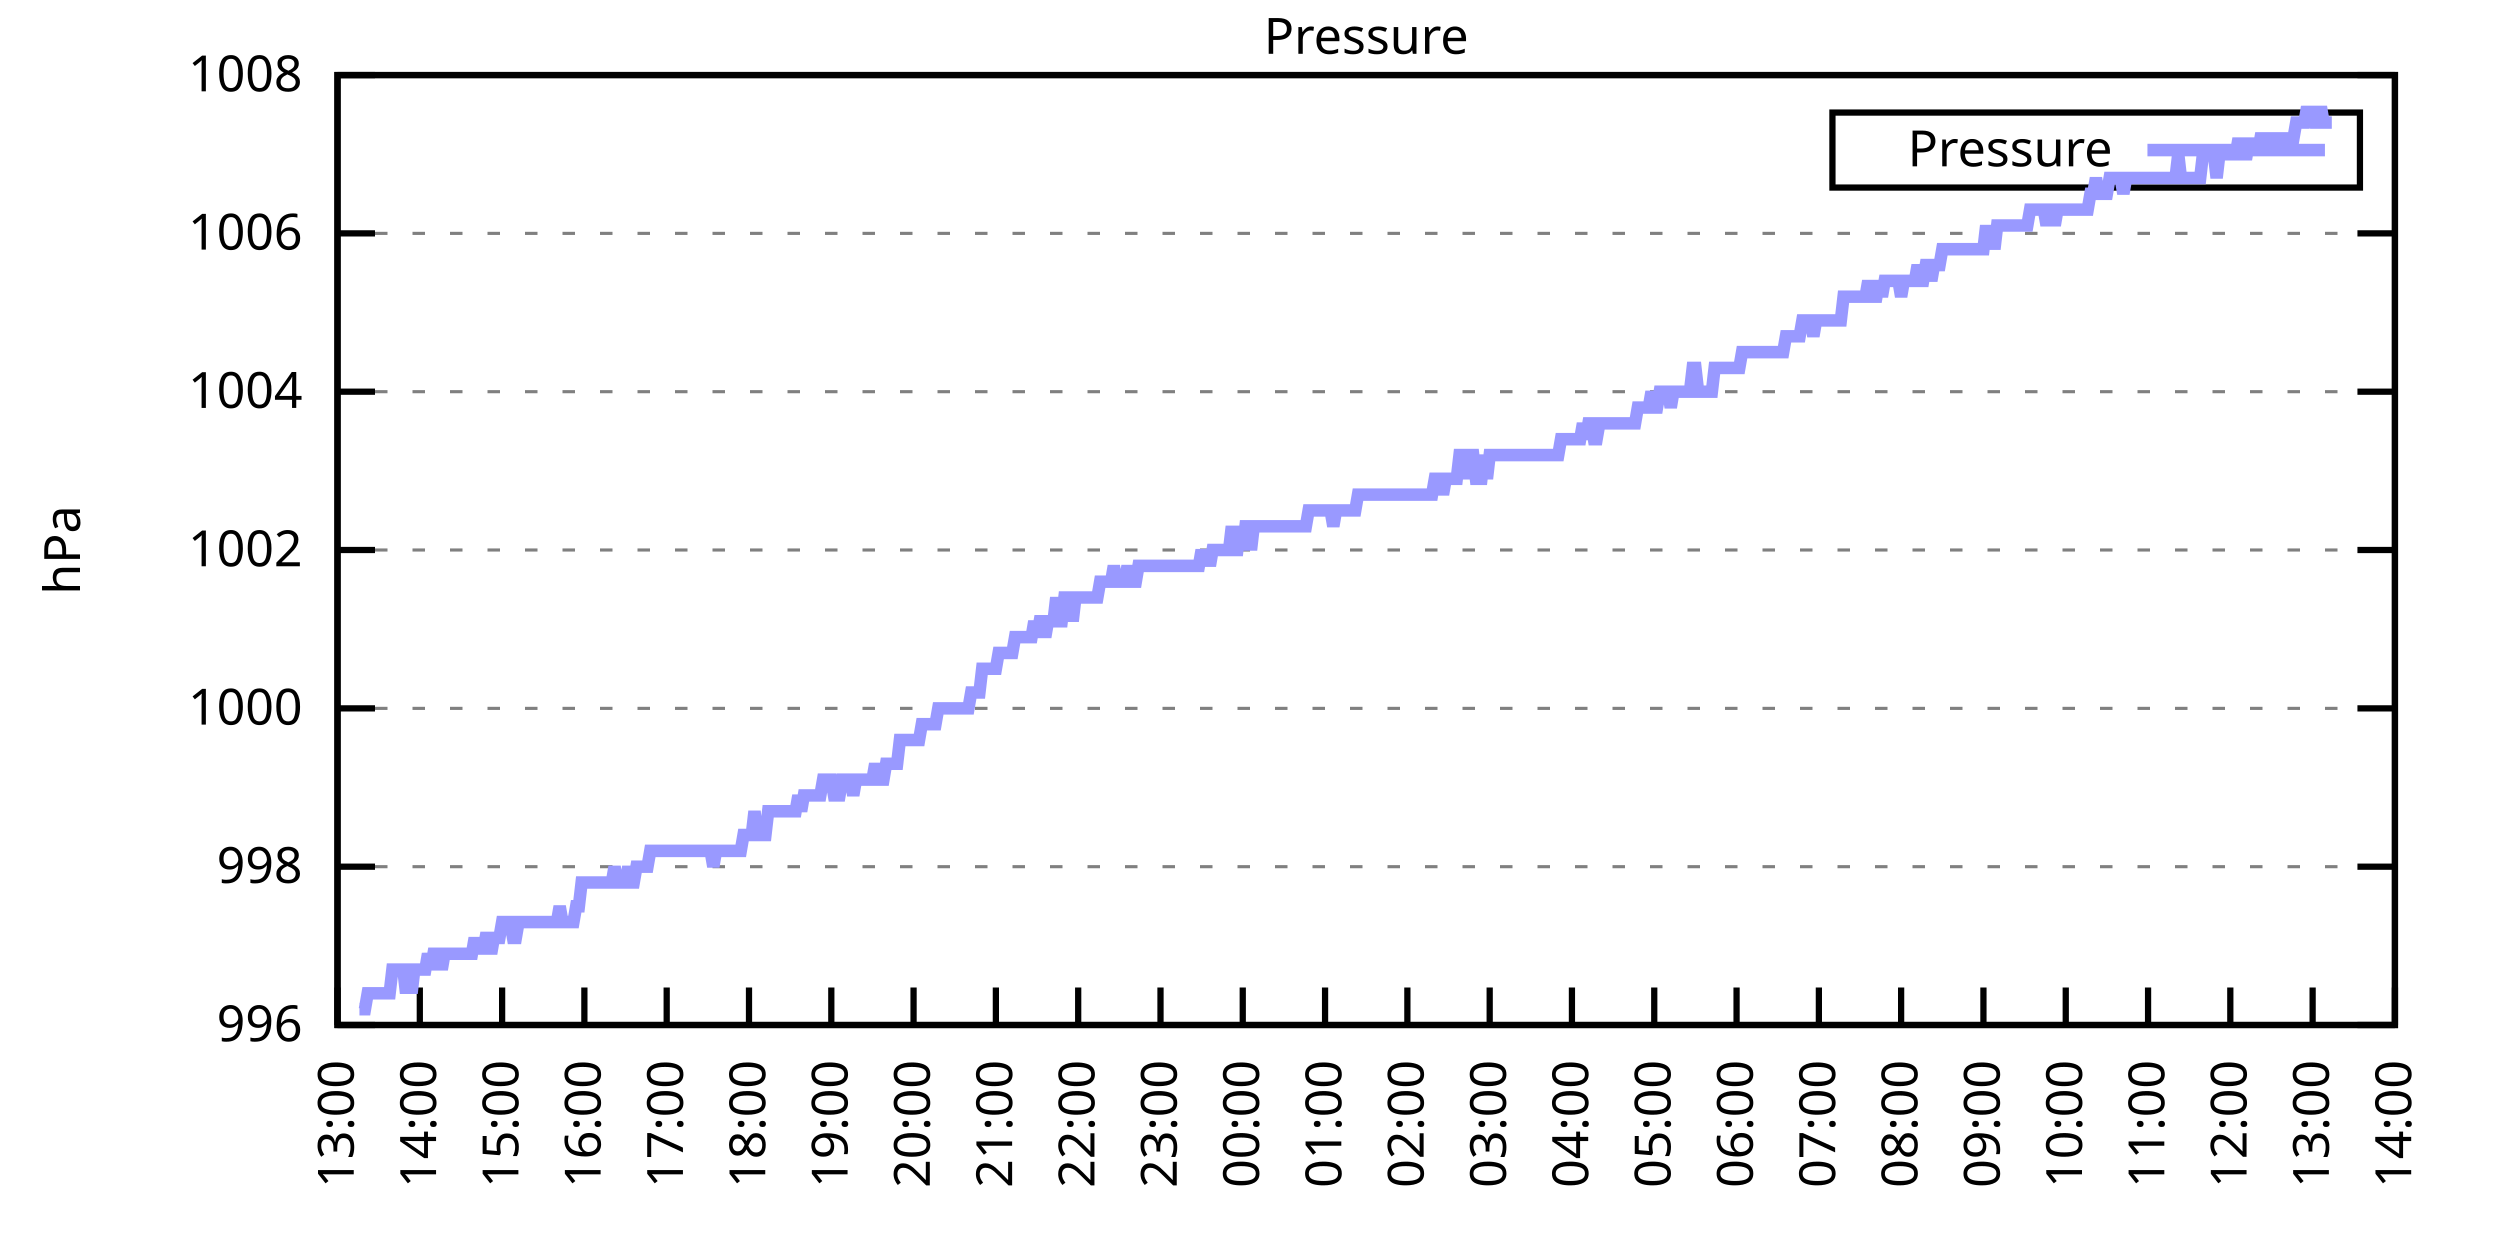
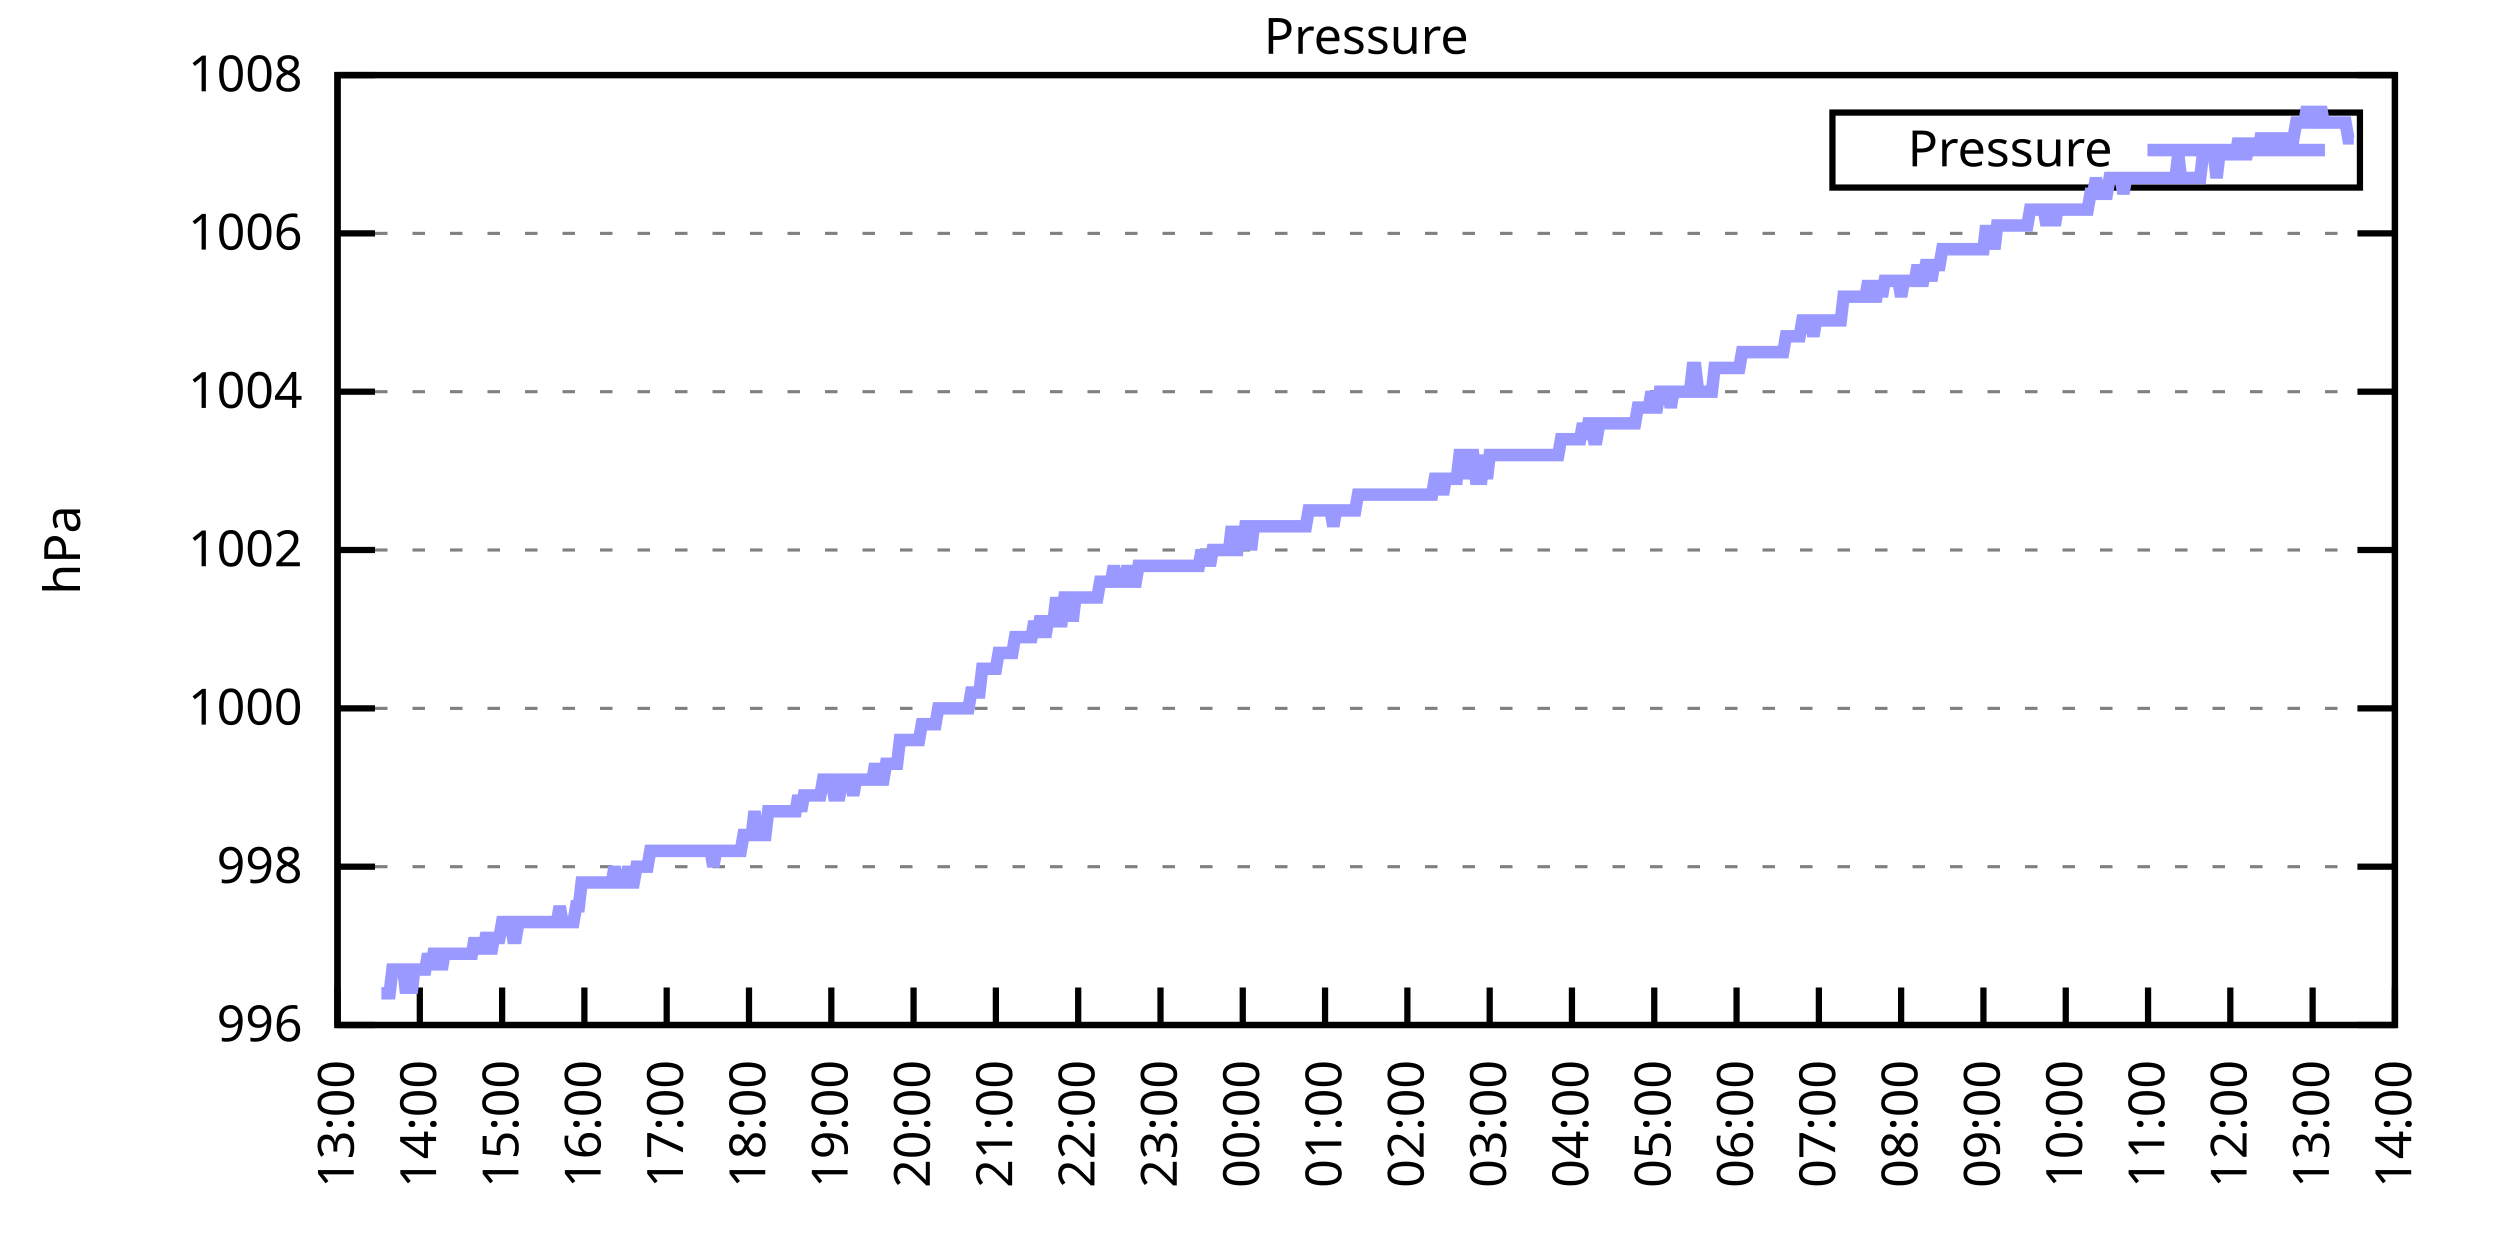
<svg xmlns="http://www.w3.org/2000/svg" xmlns:xlink="http://www.w3.org/1999/xlink" width="400" height="200" viewBox="0 0 400 200">
  <g id="gnuplot_canvas">
    <rect x="0" y="0" width="400" height="200" fill="none" />
    <defs>
      <circle id="gpDot" r="0.5" stroke-width="0.5" stroke="currentColor" />
      <path id="gpPt0" stroke-width="0.333" stroke="currentColor" d="M-1,0 h2 M0,-1 v2" />
      <path id="gpPt1" stroke-width="0.333" stroke="currentColor" d="M-1,-1 L1,1 M1,-1 L-1,1" />
      <path id="gpPt2" stroke-width="0.333" stroke="currentColor" d="M-1,0 L1,0 M0,-1 L0,1 M-1,-1 L1,1 M-1,1 L1,-1" />
      <rect id="gpPt3" stroke-width="0.333" stroke="currentColor" x="-1" y="-1" width="2" height="2" />
      <rect id="gpPt4" stroke-width="0.333" stroke="currentColor" fill="currentColor" x="-1" y="-1" width="2" height="2" />
      <circle id="gpPt5" stroke-width="0.333" stroke="currentColor" cx="0" cy="0" r="1" />
      <use xlink:href="#gpPt5" id="gpPt6" fill="currentColor" stroke="none" />
      <path id="gpPt7" stroke-width="0.333" stroke="currentColor" d="M0,-1.33 L-1.33,0.67 L1.33,0.67 z" />
      <use xlink:href="#gpPt7" id="gpPt8" fill="currentColor" stroke="none" />
      <use xlink:href="#gpPt7" id="gpPt9" stroke="currentColor" transform="rotate(180)" />
      <use xlink:href="#gpPt9" id="gpPt10" fill="currentColor" stroke="none" />
      <use xlink:href="#gpPt3" id="gpPt11" stroke="currentColor" transform="rotate(45)" />
      <use xlink:href="#gpPt11" id="gpPt12" fill="currentColor" stroke="none" />
      <path id="gpPt13" stroke-width="0.333" stroke="currentColor" d="M0,1.330 L1.265,0.411 L0.782,-1.067 L-0.782,-1.076 L-1.265,0.411 z" />
      <use xlink:href="#gpPt13" id="gpPt14" fill="currentColor" stroke="none" />
      <filter id="textbox" filterUnits="objectBoundingBox" x="0" y="0" height="1" width="1">
        <feFlood flood-color="white" flood-opacity="1" result="bgnd" />
        <feComposite in="SourceGraphic" in2="bgnd" operator="atop" />
      </filter>
      <filter id="greybox" filterUnits="objectBoundingBox" x="0" y="0" height="1" width="1">
        <feFlood flood-color="lightgrey" flood-opacity="1" result="grey" />
        <feComposite in="SourceGraphic" in2="grey" operator="atop" />
      </filter>
    </defs>
    <g fill="none" color="white" stroke="currentColor" stroke-width="1.00" stroke-linecap="butt" stroke-linejoin="miter">
</g>
    <g fill="none" color="black" stroke="currentColor" stroke-width="1.00" stroke-linecap="butt" stroke-linejoin="miter">
      <g stroke="none" shape-rendering="crispEdges">
        <polygon fill="rgb(255, 255, 255)" points="54.00,164.00 383.18,164.00 383.18,12.02 54.00,12.02 " />
      </g>
    </g>
    <g fill="none" color="black" stroke="currentColor" stroke-width="1.00" stroke-linecap="butt" stroke-linejoin="miter">
</g>
    <g fill="none" color="black" stroke="black" stroke-width="0.50" stroke-linecap="butt" stroke-linejoin="miter">
</g>
    <g fill="none" color="gray" stroke="currentColor" stroke-width="0.50" stroke-linecap="butt" stroke-linejoin="miter">
      <path stroke="gray" stroke-dasharray="2,4" class="gridline" d="M54.00,164.00 L383.19,164.00  " />
    </g>
    <g fill="none" color="gray" stroke="gray" stroke-width="1.00" stroke-linecap="butt" stroke-linejoin="miter">
</g>
    <g fill="none" color="black" stroke="currentColor" stroke-width="1.00" stroke-linecap="butt" stroke-linejoin="miter">
      <path stroke="black" d="M54.00,164.00 L60.00,164.00 M383.19,164.00 L377.19,164.00  " />
      <g transform="translate(48.40,166.60)" stroke="none" fill="black" font-family="Sans" font-size="8.00" text-anchor="end">
        <text>
          <tspan font-family="Sans"> 996</tspan>
        </text>
      </g>
    </g>
    <g fill="none" color="black" stroke="currentColor" stroke-width="1.00" stroke-linecap="butt" stroke-linejoin="miter">
</g>
    <g fill="none" color="black" stroke="black" stroke-width="0.50" stroke-linecap="butt" stroke-linejoin="miter">
</g>
    <g fill="none" color="gray" stroke="currentColor" stroke-width="0.50" stroke-linecap="butt" stroke-linejoin="miter">
      <path stroke="gray" stroke-dasharray="2,4" class="gridline" d="M54.00,138.67 L383.19,138.67  " />
    </g>
    <g fill="none" color="gray" stroke="gray" stroke-width="1.00" stroke-linecap="butt" stroke-linejoin="miter">
</g>
    <g fill="none" color="black" stroke="currentColor" stroke-width="1.00" stroke-linecap="butt" stroke-linejoin="miter">
      <path stroke="black" d="M54.00,138.67 L60.00,138.67 M383.19,138.67 L377.19,138.67  " />
      <g transform="translate(48.40,141.27)" stroke="none" fill="black" font-family="Sans" font-size="8.00" text-anchor="end">
        <text>
          <tspan font-family="Sans"> 998</tspan>
        </text>
      </g>
    </g>
    <g fill="none" color="black" stroke="currentColor" stroke-width="1.00" stroke-linecap="butt" stroke-linejoin="miter">
</g>
    <g fill="none" color="black" stroke="black" stroke-width="0.50" stroke-linecap="butt" stroke-linejoin="miter">
</g>
    <g fill="none" color="gray" stroke="currentColor" stroke-width="0.50" stroke-linecap="butt" stroke-linejoin="miter">
      <path stroke="gray" stroke-dasharray="2,4" class="gridline" d="M54.00,113.34 L383.19,113.34  " />
    </g>
    <g fill="none" color="gray" stroke="gray" stroke-width="1.00" stroke-linecap="butt" stroke-linejoin="miter">
</g>
    <g fill="none" color="black" stroke="currentColor" stroke-width="1.00" stroke-linecap="butt" stroke-linejoin="miter">
      <path stroke="black" d="M54.00,113.34 L60.00,113.34 M383.19,113.34 L377.19,113.34  " />
      <g transform="translate(48.40,115.94)" stroke="none" fill="black" font-family="Sans" font-size="8.00" text-anchor="end">
        <text>
          <tspan font-family="Sans"> 1000</tspan>
        </text>
      </g>
    </g>
    <g fill="none" color="black" stroke="currentColor" stroke-width="1.00" stroke-linecap="butt" stroke-linejoin="miter">
</g>
    <g fill="none" color="black" stroke="black" stroke-width="0.50" stroke-linecap="butt" stroke-linejoin="miter">
</g>
    <g fill="none" color="gray" stroke="currentColor" stroke-width="0.50" stroke-linecap="butt" stroke-linejoin="miter">
      <path stroke="gray" stroke-dasharray="2,4" class="gridline" d="M54.00,88.00 L383.19,88.00  " />
    </g>
    <g fill="none" color="gray" stroke="gray" stroke-width="1.00" stroke-linecap="butt" stroke-linejoin="miter">
</g>
    <g fill="none" color="black" stroke="currentColor" stroke-width="1.00" stroke-linecap="butt" stroke-linejoin="miter">
      <path stroke="black" d="M54.00,88.00 L60.00,88.00 M383.19,88.00 L377.19,88.00  " />
      <g transform="translate(48.40,90.60)" stroke="none" fill="black" font-family="Sans" font-size="8.00" text-anchor="end">
        <text>
          <tspan font-family="Sans"> 1002</tspan>
        </text>
      </g>
    </g>
    <g fill="none" color="black" stroke="currentColor" stroke-width="1.00" stroke-linecap="butt" stroke-linejoin="miter">
</g>
    <g fill="none" color="black" stroke="black" stroke-width="0.50" stroke-linecap="butt" stroke-linejoin="miter">
</g>
    <g fill="none" color="gray" stroke="currentColor" stroke-width="0.50" stroke-linecap="butt" stroke-linejoin="miter">
      <path stroke="gray" stroke-dasharray="2,4" class="gridline" d="M54.00,62.67 L383.19,62.67  " />
    </g>
    <g fill="none" color="gray" stroke="gray" stroke-width="1.00" stroke-linecap="butt" stroke-linejoin="miter">
</g>
    <g fill="none" color="black" stroke="currentColor" stroke-width="1.00" stroke-linecap="butt" stroke-linejoin="miter">
      <path stroke="black" d="M54.00,62.67 L60.00,62.67 M383.19,62.67 L377.19,62.67  " />
      <g transform="translate(48.40,65.27)" stroke="none" fill="black" font-family="Sans" font-size="8.00" text-anchor="end">
        <text>
          <tspan font-family="Sans"> 1004</tspan>
        </text>
      </g>
    </g>
    <g fill="none" color="black" stroke="currentColor" stroke-width="1.00" stroke-linecap="butt" stroke-linejoin="miter">
</g>
    <g fill="none" color="black" stroke="black" stroke-width="0.50" stroke-linecap="butt" stroke-linejoin="miter">
</g>
    <g fill="none" color="gray" stroke="currentColor" stroke-width="0.50" stroke-linecap="butt" stroke-linejoin="miter">
      <path stroke="gray" stroke-dasharray="2,4" class="gridline" d="M54.00,37.34 L383.19,37.34  " />
    </g>
    <g fill="none" color="gray" stroke="gray" stroke-width="1.00" stroke-linecap="butt" stroke-linejoin="miter">
</g>
    <g fill="none" color="black" stroke="currentColor" stroke-width="1.00" stroke-linecap="butt" stroke-linejoin="miter">
      <path stroke="black" d="M54.00,37.34 L60.00,37.34 M383.19,37.34 L377.19,37.34  " />
      <g transform="translate(48.40,39.94)" stroke="none" fill="black" font-family="Sans" font-size="8.00" text-anchor="end">
        <text>
          <tspan font-family="Sans"> 1006</tspan>
        </text>
      </g>
    </g>
    <g fill="none" color="black" stroke="currentColor" stroke-width="1.00" stroke-linecap="butt" stroke-linejoin="miter">
</g>
    <g fill="none" color="black" stroke="black" stroke-width="0.50" stroke-linecap="butt" stroke-linejoin="miter">
</g>
    <g fill="none" color="gray" stroke="currentColor" stroke-width="0.50" stroke-linecap="butt" stroke-linejoin="miter">
      <path stroke="gray" stroke-dasharray="2,4" class="gridline" d="M54.00,12.01 L383.19,12.01  " />
    </g>
    <g fill="none" color="gray" stroke="gray" stroke-width="1.00" stroke-linecap="butt" stroke-linejoin="miter">
</g>
    <g fill="none" color="black" stroke="currentColor" stroke-width="1.00" stroke-linecap="butt" stroke-linejoin="miter">
      <path stroke="black" d="M54.00,12.01 L60.00,12.01 M383.19,12.01 L377.19,12.01  " />
      <g transform="translate(48.40,14.61)" stroke="none" fill="black" font-family="Sans" font-size="8.00" text-anchor="end">
        <text>
          <tspan font-family="Sans"> 1008</tspan>
        </text>
      </g>
    </g>
    <g fill="none" color="black" stroke="currentColor" stroke-width="1.00" stroke-linecap="butt" stroke-linejoin="miter">
      <path stroke="black" d="M54.00,164.00 L54.00,158.00  " />
      <g transform="translate(56.60,169.60) rotate(270.00)" stroke="none" fill="black" font-family="Sans" font-size="8.00" text-anchor="end">
        <text>
          <tspan font-family="Sans">13:00</tspan>
        </text>
      </g>
    </g>
    <g fill="none" color="black" stroke="currentColor" stroke-width="1.00" stroke-linecap="butt" stroke-linejoin="miter">
      <path stroke="black" d="M67.17,164.00 L67.17,158.00  " />
      <g transform="translate(69.77,169.60) rotate(270.00)" stroke="none" fill="black" font-family="Sans" font-size="8.00" text-anchor="end">
        <text>
          <tspan font-family="Sans">14:00</tspan>
        </text>
      </g>
    </g>
    <g fill="none" color="black" stroke="currentColor" stroke-width="1.00" stroke-linecap="butt" stroke-linejoin="miter">
      <path stroke="black" d="M80.34,164.00 L80.34,158.00  " />
      <g transform="translate(82.94,169.60) rotate(270.00)" stroke="none" fill="black" font-family="Sans" font-size="8.00" text-anchor="end">
        <text>
          <tspan font-family="Sans">15:00</tspan>
        </text>
      </g>
    </g>
    <g fill="none" color="black" stroke="currentColor" stroke-width="1.00" stroke-linecap="butt" stroke-linejoin="miter">
      <path stroke="black" d="M93.50,164.00 L93.50,158.00  " />
      <g transform="translate(96.10,169.60) rotate(270.00)" stroke="none" fill="black" font-family="Sans" font-size="8.00" text-anchor="end">
        <text>
          <tspan font-family="Sans">16:00</tspan>
        </text>
      </g>
    </g>
    <g fill="none" color="black" stroke="currentColor" stroke-width="1.00" stroke-linecap="butt" stroke-linejoin="miter">
      <path stroke="black" d="M106.67,164.00 L106.67,158.00  " />
      <g transform="translate(109.27,169.60) rotate(270.00)" stroke="none" fill="black" font-family="Sans" font-size="8.00" text-anchor="end">
        <text>
          <tspan font-family="Sans">17:00</tspan>
        </text>
      </g>
    </g>
    <g fill="none" color="black" stroke="currentColor" stroke-width="1.00" stroke-linecap="butt" stroke-linejoin="miter">
      <path stroke="black" d="M119.84,164.00 L119.84,158.00  " />
      <g transform="translate(122.44,169.60) rotate(270.00)" stroke="none" fill="black" font-family="Sans" font-size="8.00" text-anchor="end">
        <text>
          <tspan font-family="Sans">18:00</tspan>
        </text>
      </g>
    </g>
    <g fill="none" color="black" stroke="currentColor" stroke-width="1.00" stroke-linecap="butt" stroke-linejoin="miter">
      <path stroke="black" d="M133.01,164.00 L133.01,158.00  " />
      <g transform="translate(135.61,169.60) rotate(270.00)" stroke="none" fill="black" font-family="Sans" font-size="8.00" text-anchor="end">
        <text>
          <tspan font-family="Sans">19:00</tspan>
        </text>
      </g>
    </g>
    <g fill="none" color="black" stroke="currentColor" stroke-width="1.00" stroke-linecap="butt" stroke-linejoin="miter">
      <path stroke="black" d="M146.17,164.00 L146.17,158.00  " />
      <g transform="translate(148.77,169.60) rotate(270.00)" stroke="none" fill="black" font-family="Sans" font-size="8.00" text-anchor="end">
        <text>
          <tspan font-family="Sans">20:00</tspan>
        </text>
      </g>
    </g>
    <g fill="none" color="black" stroke="currentColor" stroke-width="1.00" stroke-linecap="butt" stroke-linejoin="miter">
      <path stroke="black" d="M159.34,164.00 L159.34,158.00  " />
      <g transform="translate(161.94,169.60) rotate(270.00)" stroke="none" fill="black" font-family="Sans" font-size="8.00" text-anchor="end">
        <text>
          <tspan font-family="Sans">21:00</tspan>
        </text>
      </g>
    </g>
    <g fill="none" color="black" stroke="currentColor" stroke-width="1.00" stroke-linecap="butt" stroke-linejoin="miter">
      <path stroke="black" d="M172.51,164.00 L172.51,158.00  " />
      <g transform="translate(175.11,169.60) rotate(270.00)" stroke="none" fill="black" font-family="Sans" font-size="8.00" text-anchor="end">
        <text>
          <tspan font-family="Sans">22:00</tspan>
        </text>
      </g>
    </g>
    <g fill="none" color="black" stroke="currentColor" stroke-width="1.00" stroke-linecap="butt" stroke-linejoin="miter">
      <path stroke="black" d="M185.68,164.00 L185.68,158.00  " />
      <g transform="translate(188.28,169.60) rotate(270.00)" stroke="none" fill="black" font-family="Sans" font-size="8.00" text-anchor="end">
        <text>
          <tspan font-family="Sans">23:00</tspan>
        </text>
      </g>
    </g>
    <g fill="none" color="black" stroke="currentColor" stroke-width="1.00" stroke-linecap="butt" stroke-linejoin="miter">
      <path stroke="black" d="M198.84,164.00 L198.84,158.00  " />
      <g transform="translate(201.44,169.60) rotate(270.00)" stroke="none" fill="black" font-family="Sans" font-size="8.00" text-anchor="end">
        <text>
          <tspan font-family="Sans">00:00</tspan>
        </text>
      </g>
    </g>
    <g fill="none" color="black" stroke="currentColor" stroke-width="1.00" stroke-linecap="butt" stroke-linejoin="miter">
      <path stroke="black" d="M212.01,164.00 L212.01,158.00  " />
      <g transform="translate(214.61,169.60) rotate(270.00)" stroke="none" fill="black" font-family="Sans" font-size="8.00" text-anchor="end">
        <text>
          <tspan font-family="Sans">01:00</tspan>
        </text>
      </g>
    </g>
    <g fill="none" color="black" stroke="currentColor" stroke-width="1.00" stroke-linecap="butt" stroke-linejoin="miter">
      <path stroke="black" d="M225.18,164.00 L225.18,158.00  " />
      <g transform="translate(227.78,169.60) rotate(270.00)" stroke="none" fill="black" font-family="Sans" font-size="8.00" text-anchor="end">
        <text>
          <tspan font-family="Sans">02:00</tspan>
        </text>
      </g>
    </g>
    <g fill="none" color="black" stroke="currentColor" stroke-width="1.00" stroke-linecap="butt" stroke-linejoin="miter">
      <path stroke="black" d="M238.35,164.00 L238.35,158.00  " />
      <g transform="translate(240.95,169.60) rotate(270.00)" stroke="none" fill="black" font-family="Sans" font-size="8.00" text-anchor="end">
        <text>
          <tspan font-family="Sans">03:00</tspan>
        </text>
      </g>
    </g>
    <g fill="none" color="black" stroke="currentColor" stroke-width="1.00" stroke-linecap="butt" stroke-linejoin="miter">
      <path stroke="black" d="M251.51,164.00 L251.51,158.00  " />
      <g transform="translate(254.11,169.60) rotate(270.00)" stroke="none" fill="black" font-family="Sans" font-size="8.00" text-anchor="end">
        <text>
          <tspan font-family="Sans">04:00</tspan>
        </text>
      </g>
    </g>
    <g fill="none" color="black" stroke="currentColor" stroke-width="1.00" stroke-linecap="butt" stroke-linejoin="miter">
      <path stroke="black" d="M264.68,164.00 L264.68,158.00  " />
      <g transform="translate(267.28,169.60) rotate(270.00)" stroke="none" fill="black" font-family="Sans" font-size="8.00" text-anchor="end">
        <text>
          <tspan font-family="Sans">05:00</tspan>
        </text>
      </g>
    </g>
    <g fill="none" color="black" stroke="currentColor" stroke-width="1.00" stroke-linecap="butt" stroke-linejoin="miter">
      <path stroke="black" d="M277.85,164.00 L277.85,158.00  " />
      <g transform="translate(280.45,169.60) rotate(270.00)" stroke="none" fill="black" font-family="Sans" font-size="8.00" text-anchor="end">
        <text>
          <tspan font-family="Sans">06:00</tspan>
        </text>
      </g>
    </g>
    <g fill="none" color="black" stroke="currentColor" stroke-width="1.00" stroke-linecap="butt" stroke-linejoin="miter">
      <path stroke="black" d="M291.02,164.00 L291.02,158.00  " />
      <g transform="translate(293.62,169.60) rotate(270.00)" stroke="none" fill="black" font-family="Sans" font-size="8.00" text-anchor="end">
        <text>
          <tspan font-family="Sans">07:00</tspan>
        </text>
      </g>
    </g>
    <g fill="none" color="black" stroke="currentColor" stroke-width="1.00" stroke-linecap="butt" stroke-linejoin="miter">
      <path stroke="black" d="M304.18,164.00 L304.18,158.00  " />
      <g transform="translate(306.78,169.60) rotate(270.00)" stroke="none" fill="black" font-family="Sans" font-size="8.00" text-anchor="end">
        <text>
          <tspan font-family="Sans">08:00</tspan>
        </text>
      </g>
    </g>
    <g fill="none" color="black" stroke="currentColor" stroke-width="1.00" stroke-linecap="butt" stroke-linejoin="miter">
      <path stroke="black" d="M317.35,164.00 L317.35,158.00  " />
      <g transform="translate(319.95,169.60) rotate(270.00)" stroke="none" fill="black" font-family="Sans" font-size="8.00" text-anchor="end">
        <text>
          <tspan font-family="Sans">09:00</tspan>
        </text>
      </g>
    </g>
    <g fill="none" color="black" stroke="currentColor" stroke-width="1.00" stroke-linecap="butt" stroke-linejoin="miter">
      <path stroke="black" d="M330.52,164.00 L330.52,158.00  " />
      <g transform="translate(333.12,169.60) rotate(270.00)" stroke="none" fill="black" font-family="Sans" font-size="8.00" text-anchor="end">
        <text>
          <tspan font-family="Sans">10:00</tspan>
        </text>
      </g>
    </g>
    <g fill="none" color="black" stroke="currentColor" stroke-width="1.00" stroke-linecap="butt" stroke-linejoin="miter">
      <path stroke="black" d="M343.69,164.00 L343.69,158.00  " />
      <g transform="translate(346.29,169.60) rotate(270.00)" stroke="none" fill="black" font-family="Sans" font-size="8.00" text-anchor="end">
        <text>
          <tspan font-family="Sans">11:00</tspan>
        </text>
      </g>
    </g>
    <g fill="none" color="black" stroke="currentColor" stroke-width="1.00" stroke-linecap="butt" stroke-linejoin="miter">
      <path stroke="black" d="M356.85,164.00 L356.85,158.00  " />
      <g transform="translate(359.45,169.60) rotate(270.00)" stroke="none" fill="black" font-family="Sans" font-size="8.00" text-anchor="end">
        <text>
          <tspan font-family="Sans">12:00</tspan>
        </text>
      </g>
    </g>
    <g fill="none" color="black" stroke="currentColor" stroke-width="1.00" stroke-linecap="butt" stroke-linejoin="miter">
      <path stroke="black" d="M370.02,164.00 L370.02,158.00  " />
      <g transform="translate(372.62,169.60) rotate(270.00)" stroke="none" fill="black" font-family="Sans" font-size="8.00" text-anchor="end">
        <text>
          <tspan font-family="Sans">13:00</tspan>
        </text>
      </g>
    </g>
    <g fill="none" color="black" stroke="currentColor" stroke-width="1.00" stroke-linecap="butt" stroke-linejoin="miter">
      <path stroke="black" d="M383.19,164.00 L383.19,158.00  " />
      <g transform="translate(385.79,169.60) rotate(270.00)" stroke="none" fill="black" font-family="Sans" font-size="8.00" text-anchor="end">
        <text>
          <tspan font-family="Sans">14:00</tspan>
        </text>
      </g>
    </g>
    <g fill="none" color="black" stroke="currentColor" stroke-width="1.00" stroke-linecap="butt" stroke-linejoin="miter">
</g>
    <g fill="none" color="black" stroke="currentColor" stroke-width="1.00" stroke-linecap="butt" stroke-linejoin="miter">
      <path stroke="black" d="M54.00,12.01 L54.00,164.00 L383.19,164.00 L383.19,12.01 L54.00,12.01 Z  " />
    </g>
    <g fill="none" color="black" stroke="currentColor" stroke-width="1.00" stroke-linecap="butt" stroke-linejoin="miter">
</g>
    <g fill="none" color="black" stroke="currentColor" stroke-width="1.00" stroke-linecap="butt" stroke-linejoin="miter">
      <path stroke="black" d="M293.19,30.01 L293.19,18.01 L377.59,18.01 L377.59,30.01 L293.19,30.01 Z  " />
    </g>
    <g id="Pressure_plot_1">
      <g fill="none" color="white" stroke="black" stroke-width="2.00" stroke-linecap="butt" stroke-linejoin="miter">
</g>
      <g fill="none" color="black" stroke="currentColor" stroke-width="2.00" stroke-linecap="butt" stroke-linejoin="miter">
        <g transform="translate(337.99,26.61)" stroke="none" fill="black" font-family="Sans" font-size="8.00" text-anchor="end">
          <text>
            <tspan font-family="Sans">Pressure</tspan>
          </text>
        </g>
      </g>
      <g fill="none" color="black" stroke="currentColor" stroke-width="2.00" stroke-linecap="butt" stroke-linejoin="miter">
-         <path stroke="rgb(153, 153, 255)" d="M343.59,24.01 L371.99,24.01 M57.51,161.47 L57.95,161.47 L58.39,161.47 L58.83,158.93 L59.27,158.93 L59.71,158.93   L60.14,158.93 L60.58,158.93 L61.02,158.93 L61.46,158.93 L61.90,158.93 L62.34,158.93 L62.78,155.13 L63.22,155.13   L63.66,155.13 L64.10,155.13 L64.53,155.13 L64.97,158.93 L65.41,155.13 L65.85,158.93 L66.29,155.13 L66.73,155.13   L67.17,155.13 L67.61,155.13 L68.05,155.13 L68.48,152.60 L68.92,155.13 L69.36,152.60 L69.80,152.60 L70.24,152.60   L70.68,155.13 L71.12,152.60 L71.56,152.60 L72.00,152.60 L72.43,152.60 L72.87,152.60 L73.31,152.60 L73.75,152.60   L74.19,152.60 L74.63,152.60 L75.07,152.60 L75.51,152.60 L75.95,150.07 L76.38,152.60 L76.82,150.07 L77.26,152.60   L77.70,150.07 L78.14,150.07 L78.58,152.60 L79.02,150.07 L79.46,150.07 L79.90,150.07 L80.34,147.53 L80.77,147.53   L81.21,147.53 L81.65,147.53 L82.09,150.07 L82.53,150.07 L82.97,147.53 L83.41,147.53 L83.85,147.53 L84.29,147.53   L84.72,147.53 L85.16,147.53 L85.60,147.53 L86.04,147.53 L86.48,147.53 L86.92,147.53 L87.36,147.53 L87.80,147.53   L88.24,147.53 L88.67,147.53 L89.11,147.53 L89.55,145.00 L89.99,147.53 L90.43,147.53 L90.87,147.53 L91.31,147.53   L91.75,147.53 L92.19,145.00 L92.62,145.00 L93.06,141.20 L93.50,141.20 L93.94,141.20 L94.38,141.20 L94.82,141.20   L95.26,141.20 L95.70,141.20 L96.14,141.20 L96.58,141.20 L97.01,141.20 L97.45,141.20 L97.89,141.20 L98.33,138.67   L98.77,141.20 L99.21,141.20 L99.65,141.20 L100.09,141.20 L100.53,138.67 L100.96,141.20 L101.40,141.20 L101.84,138.67   L102.28,138.67 L102.72,138.67 L103.16,138.67 L103.60,138.67 L104.04,136.14 L104.48,136.14 L104.91,136.14 L105.35,136.14   L105.79,136.14 L106.23,136.14 L106.67,136.14 L107.11,136.14 L107.55,136.14 L107.99,136.14 L108.43,136.14 L108.87,136.14   L109.30,136.14 L109.74,136.14 L110.18,136.14 L110.62,136.14 L111.06,136.14 L111.50,136.14 L111.94,136.14 L112.38,136.14   L112.82,136.14 L113.25,136.14 L113.69,136.14 L114.13,138.67 L114.57,136.14 L115.01,136.14 L115.45,136.14 L115.89,136.14   L116.33,136.14 L116.77,136.14 L117.20,136.14 L117.64,136.14 L118.08,136.14 L118.52,136.14 L118.96,133.60 L119.40,133.60   L119.84,133.60 L120.28,133.60 L120.72,129.80 L121.15,133.60 L121.59,133.60 L122.03,133.60 L122.47,133.60 L122.91,129.80   L123.35,129.80 L123.79,129.80 L124.23,129.80 L124.67,129.80 L125.11,129.80 L125.54,129.80 L125.98,129.80 L126.42,129.80   L126.86,129.80 L127.30,129.80 L127.74,127.27 L128.18,129.80 L128.62,127.27 L129.06,127.27 L129.49,127.27 L129.93,127.27   L130.37,127.27 L130.81,127.27 L131.25,127.27 L131.69,124.74 L132.13,124.74 L132.57,124.74 L133.01,124.74 L133.44,127.27   L133.88,127.27 L134.32,127.27 L134.76,124.74 L135.20,124.74 L135.64,124.74 L136.08,124.74 L136.52,127.27 L136.96,124.74   L137.39,124.74 L137.83,124.74 L138.27,124.74 L138.71,124.74 L139.15,124.74 L139.59,124.74 L140.03,122.20 L140.47,124.74   L140.91,124.74 L141.35,124.74 L141.78,122.20 L142.22,122.20 L142.66,122.20 L143.10,122.20 L143.54,122.20 L143.98,118.40   L144.42,118.40 L144.86,118.40 L145.30,118.40 L145.73,118.40 L146.17,118.40 L146.61,118.40 L147.05,118.40 L147.49,115.87   L147.93,115.87 L148.37,115.87 L148.81,115.87 L149.25,115.87 L149.68,115.87 L150.12,113.34 L150.56,113.34 L151.00,113.34   L151.44,113.34 L151.88,113.34 L152.32,113.34 L152.76,113.34 L153.20,113.34 L153.63,113.34 L154.07,113.34 L154.51,113.34   L154.95,113.34 L155.39,110.80 L155.83,110.80 L156.27,110.80 L156.71,110.80 L157.15,107.00 L157.59,107.00 L158.02,107.00   L158.46,107.00 L158.90,107.00 L159.34,107.00 L159.78,104.47 L160.22,104.47 L160.66,104.47 L161.10,104.47 L161.54,104.47   L161.97,104.47 L162.41,101.94 L162.85,101.94 L163.29,101.94 L163.73,101.94 L164.17,101.94 L164.61,101.94 L165.05,101.94   L165.49,99.40 L165.92,101.94 L166.36,99.40 L166.80,99.40 L167.24,101.94 L167.68,99.40 L168.12,99.40 L168.56,99.40   L169.00,95.60 L169.44,99.40 L169.87,99.40 L170.31,95.60 L170.75,95.60 L171.19,95.60 L171.63,99.40 L172.07,95.60   L172.51,95.60 L172.95,95.60 L173.39,95.60 L173.83,95.60 L174.26,95.60 L174.70,95.60 L175.14,95.60 L175.58,95.60   L176.02,93.07 L176.46,93.07 L176.90,93.07 L177.34,93.07 L177.78,93.07 L178.21,90.54 L178.65,93.07 L179.09,93.07   L179.53,93.07 L179.97,93.07 L180.41,90.54 L180.85,93.07 L181.29,93.07 L181.73,93.07 L182.16,90.54 L182.60,90.54   L183.04,90.54 L183.48,90.54 L183.92,90.54 L184.36,90.54 L184.80,90.54 L185.24,90.54 L185.68,90.54 L186.11,90.54   L186.55,90.54 L186.99,90.54 L187.43,90.54 L187.87,90.54 L188.31,90.54 L188.75,90.54 L189.19,90.54 L189.63,90.54   L190.07,90.54 L190.50,90.54 L190.94,90.54 L191.38,90.54 L191.82,90.54 L192.26,88.00 L192.70,90.54 L193.14,88.00   L193.58,90.54 L194.02,88.00 L194.45,88.00 L194.89,88.00 L195.33,88.00 L195.77,88.00 L196.21,88.00 L196.65,88.00   L197.09,84.21 L197.53,88.00 L197.97,88.00 L198.40,84.21 L198.84,88.00 L199.28,84.21 L199.72,84.21 L200.16,88.00   L200.60,84.21 L201.04,84.21 L201.48,84.21 L201.92,84.21 L202.35,84.21 L202.79,84.21 L203.23,84.21 L203.67,84.21   L204.11,84.21 L204.55,84.21 L204.99,84.21 L205.43,84.21 L205.87,84.21 L206.31,84.21 L206.74,84.21 L207.18,84.21   L207.62,84.21 L208.06,84.21 L208.50,84.21 L208.94,84.21 L209.38,81.67 L209.82,81.67 L210.26,81.67 L210.69,81.67   L211.13,81.67 L211.57,81.67 L212.01,81.67 L212.45,81.67 L212.89,81.67 L213.33,84.21 L213.77,81.67 L214.21,81.67   L214.64,81.67 L215.08,81.67 L215.52,81.67 L215.96,81.67 L216.40,81.67 L216.84,81.67 L217.28,79.14 L217.72,79.14   L218.16,79.14 L218.60,79.14 L219.03,79.14 L219.47,79.14 L219.91,79.14 L220.35,79.14 L220.79,79.14 L221.23,79.14   L221.67,79.14 L222.11,79.14 L222.55,79.14 L222.98,79.14 L223.42,79.14 L223.86,79.14 L224.30,79.14 L224.74,79.14   L225.18,79.14 L225.62,79.14 L226.06,79.14 L226.50,79.14 L226.93,79.14 L227.37,79.14 L227.81,79.14 L228.25,79.14   L228.69,79.14 L229.13,79.14 L229.57,76.61 L230.01,76.61 L230.45,76.61 L230.88,79.14 L231.32,76.61 L231.76,76.61   L232.20,76.61 L232.64,76.61 L233.08,76.61 L233.52,72.81 L233.96,72.81 L234.40,72.81 L234.84,76.61 L235.27,72.81   L235.71,72.81 L236.15,76.61 L236.59,76.61 L237.03,76.61 L237.47,72.81 L237.91,76.61 L238.35,72.81 L238.79,72.81   L239.22,72.81 L239.66,72.81 L240.10,72.81 L240.54,72.81 L240.98,72.81 L241.42,72.81 L241.86,72.81 L242.30,72.81   L242.74,72.81 L243.17,72.81 L243.61,72.81 L244.05,72.81 L244.49,72.81 L244.93,72.81 L245.37,72.81 L245.81,72.81   L246.25,72.81 L246.69,72.81 L247.12,72.81 L247.56,72.81 L248.00,72.81 L248.44,72.81 L248.88,72.81 L249.32,72.81   L249.76,70.27 L250.20,70.27 L250.64,70.27 L251.08,70.27 L251.51,70.27 L251.95,70.27 L252.39,70.27 L252.83,70.27   L253.27,67.74 L253.71,70.27 L254.15,67.74 L254.59,67.74 L255.03,70.27 L255.46,70.27 L255.90,67.74 L256.34,67.74   L256.78,67.74 L257.22,67.74 L257.66,67.74 L258.10,67.74 L258.54,67.74 L258.98,67.74 L259.41,67.74 L259.85,67.74   L260.29,67.74 L260.73,67.74 L261.17,67.74 L261.61,67.74 L262.05,65.21 L262.49,65.21 L262.93,65.21 L263.36,65.21   L263.80,65.21 L264.24,62.67 L264.68,65.21 L265.12,65.21 L265.56,62.67 L266.00,62.67 L266.44,62.67 L266.88,62.67   L267.32,65.21 L267.75,62.67 L268.19,62.67 L268.63,62.67 L269.07,62.67 L269.51,62.67 L269.95,62.67 L270.39,62.67   L270.83,58.87 L271.27,58.87 L271.70,62.67 L272.14,62.67 L272.58,62.67 L273.02,62.67 L273.46,62.67 L273.90,62.67   L274.34,58.87 L274.78,58.87 L275.22,58.87 L275.65,58.87 L276.09,58.87 L276.53,58.87 L276.97,58.87 L277.41,58.87   L277.85,58.87 L278.29,58.87 L278.73,56.34 L279.17,56.34 L279.60,56.34 L280.04,56.34 L280.48,56.34 L280.92,56.34   L281.36,56.34 L281.80,56.34 L282.24,56.34 L282.68,56.34 L283.12,56.34 L283.56,56.34 L283.99,56.34 L284.43,56.34   L284.87,56.34 L285.31,56.34 L285.75,53.81 L286.19,53.81 L286.63,53.81 L287.07,53.81 L287.51,53.81 L287.94,53.81   L288.38,51.27 L288.82,51.27 L289.26,51.27 L289.70,51.27 L290.14,53.81 L290.58,51.27 L291.02,51.27 L291.46,51.27   L291.89,51.27 L292.33,51.27 L292.77,51.27 L293.21,51.27 L293.65,51.27 L294.09,51.27 L294.53,51.27 L294.97,47.47   L295.41,47.47 L295.84,47.47 L296.28,47.47 L296.72,47.47 L297.16,47.47 L297.60,47.47 L298.04,47.47 L298.48,47.47   L298.92,44.94 L299.36,47.47 L299.80,47.47 L300.23,47.47 L300.67,44.94 L301.11,47.47 L301.55,44.94 L301.99,44.94   L302.43,44.94 L302.87,44.94 L303.31,44.94 L303.75,44.94 L304.18,47.47 L304.62,44.94 L305.06,44.94 L305.50,44.94   L305.94,44.94 L306.38,44.94 L306.82,42.41 L307.26,44.94 L307.70,44.94 L308.13,42.41 L308.57,42.41 L309.01,44.94   L309.45,42.41 L309.89,42.41 L310.33,42.41 L310.77,39.87 L311.21,39.87 L311.65,39.87 L312.08,39.87 L312.52,39.87   L312.96,39.87 L313.40,39.87 L313.84,39.87 L314.28,39.87 L314.72,39.87 L315.16,39.87 L315.60,39.87 L316.04,39.87   L316.47,39.87 L316.91,39.87 L317.35,39.87 L317.79,36.08 L318.23,39.87 L318.67,36.08 L319.11,39.87 L319.55,36.08   L319.99,36.08 L320.42,36.08 L320.86,36.08 L321.30,36.08 L321.74,36.08 L322.18,36.08 L322.62,36.08 L323.06,36.08   L323.50,36.08 L323.94,36.08 L324.37,36.08 L324.81,33.54 L325.25,33.54 L325.69,33.54 L326.13,33.54 L326.57,33.54   L327.01,33.54 L327.45,36.08 L327.89,33.54 L328.33,33.54 L328.76,36.08 L329.20,33.54 L329.64,33.54 L330.08,33.54   L330.52,33.54 L330.96,33.54 L331.40,33.54 L331.84,33.54 L332.28,33.54 L332.71,33.54 L333.15,33.54 L333.59,33.54   L334.03,33.54 L334.47,31.01 L334.91,31.01 L335.35,28.48 L335.79,31.01 L336.23,31.01 L336.66,31.01 L337.10,31.01   L337.54,28.48 L337.98,28.48 L338.42,28.48 L338.86,28.48 L339.30,28.48 L339.74,31.01 L340.18,28.48 L340.61,28.48   L341.05,28.48 L341.49,28.48 L341.93,28.48 L342.37,28.48 L342.81,28.48 L343.25,28.48 L343.69,28.48 L344.13,28.48   L344.57,28.48 L345.00,28.48 L345.44,28.48 L345.88,28.48 L346.32,28.48 L346.76,28.48 L347.20,28.48 L347.64,28.48   L348.08,28.48 L348.52,24.68 L348.95,28.48 L349.39,28.48 L349.83,28.48 L350.27,28.48 L350.71,28.48 L351.15,28.48   L351.59,28.48 L352.03,28.48 L352.47,24.68 L352.90,24.68 L353.34,24.68 L353.78,24.68 L354.22,24.68 L354.66,28.48   L355.10,24.68 L355.54,24.68 L355.98,24.68 L356.42,24.68 L356.85,24.68 L357.29,24.68 L357.73,24.68 L358.17,22.14   L358.61,24.68 L359.05,24.68 L359.49,24.68 L359.93,22.14 L360.37,24.68 L360.81,22.14 L361.24,24.68 L361.68,22.14   L362.12,22.14 L362.56,22.14 L363.00,22.14 L363.44,22.14 L363.88,22.14 L364.32,22.14 L364.76,22.14 L365.19,22.14   L365.63,22.14 L366.07,22.14 L366.51,22.14 L366.95,22.14 L367.39,19.61 L367.83,19.61 L368.27,19.61 L368.71,19.61   L369.14,17.08 L369.58,19.61 L370.02,17.08 L370.46,19.61 L370.90,19.61 L371.34,17.08 L371.78,19.61 L372.22,19.61   L372.66,19.61 L373.09,19.61  " />
+         <path stroke="rgb(153, 153, 255)" d="M343.59,24.01 L371.99,24.01 M61.02,158.93 L61.46,158.93 L61.90,158.93 L62.34,158.93 L62.78,155.13 L63.22,155.13   L63.66,155.13 L64.10,155.13 L64.53,155.13 L64.97,158.93 L65.41,155.13 L65.85,158.93 L66.29,155.13 L66.73,155.13   L67.17,155.13 L67.61,155.13 L68.05,155.13 L68.48,152.60 L68.92,155.13 L69.36,152.60 L69.80,152.60 L70.24,152.60   L70.68,155.13 L71.12,152.60 L71.56,152.60 L72.00,152.60 L72.43,152.60 L72.87,152.60 L73.31,152.60 L73.75,152.60   L74.19,152.60 L74.63,152.60 L75.07,152.60 L75.51,152.60 L75.95,150.07 L76.38,152.60 L76.82,150.07 L77.26,152.60   L77.70,150.07 L78.14,150.07 L78.58,152.60 L79.02,150.07 L79.46,150.07 L79.90,150.07 L80.34,147.53 L80.77,147.53   L81.21,147.53 L81.65,147.53 L82.09,150.07 L82.53,150.07 L82.97,147.53 L83.41,147.53 L83.85,147.53 L84.29,147.53   L84.72,147.53 L85.16,147.53 L85.60,147.53 L86.04,147.53 L86.48,147.53 L86.92,147.53 L87.36,147.53 L87.80,147.53   L88.24,147.53 L88.67,147.53 L89.11,147.53 L89.55,145.00 L89.99,147.53 L90.43,147.53 L90.87,147.53 L91.31,147.53   L91.75,147.53 L92.19,145.00 L92.62,145.00 L93.06,141.20 L93.50,141.20 L93.94,141.20 L94.38,141.20 L94.82,141.20   L95.26,141.20 L95.70,141.20 L96.14,141.20 L96.58,141.20 L97.01,141.20 L97.45,141.20 L97.89,141.20 L98.33,138.67   L98.77,141.20 L99.21,141.20 L99.65,141.20 L100.09,141.20 L100.53,138.67 L100.96,141.20 L101.40,141.20 L101.84,138.67   L102.28,138.67 L102.72,138.67 L103.16,138.67 L103.60,138.67 L104.04,136.14 L104.48,136.14 L104.91,136.14 L105.35,136.14   L105.79,136.14 L106.23,136.14 L106.67,136.14 L107.11,136.14 L107.55,136.14 L107.99,136.14 L108.43,136.14 L108.87,136.14   L109.30,136.14 L109.74,136.14 L110.18,136.14 L110.62,136.14 L111.06,136.14 L111.50,136.14 L111.94,136.14 L112.38,136.14   L112.82,136.14 L113.25,136.14 L113.69,136.14 L114.13,138.67 L114.57,136.14 L115.01,136.14 L115.45,136.14 L115.89,136.14   L116.33,136.14 L116.77,136.14 L117.20,136.14 L117.64,136.14 L118.08,136.14 L118.52,136.14 L118.96,133.60 L119.40,133.60   L119.84,133.60 L120.28,133.60 L120.72,129.80 L121.15,133.60 L121.59,133.60 L122.03,133.60 L122.47,133.60 L122.91,129.80   L123.35,129.80 L123.79,129.80 L124.23,129.80 L124.67,129.80 L125.11,129.80 L125.54,129.80 L125.98,129.80 L126.42,129.80   L126.86,129.80 L127.30,129.80 L127.74,127.27 L128.18,129.80 L128.62,127.27 L129.06,127.27 L129.49,127.27 L129.93,127.27   L130.37,127.27 L130.81,127.27 L131.25,127.27 L131.69,124.74 L132.13,124.74 L132.57,124.74 L133.01,124.74 L133.44,127.27   L133.88,127.27 L134.32,127.27 L134.76,124.74 L135.20,124.74 L135.64,124.74 L136.08,124.74 L136.52,127.27 L136.96,124.74   L137.39,124.74 L137.83,124.74 L138.27,124.74 L138.71,124.74 L139.15,124.74 L139.59,124.74 L140.03,122.20 L140.47,124.74   L140.91,124.74 L141.35,124.74 L141.78,122.20 L142.22,122.20 L142.66,122.20 L143.10,122.20 L143.54,122.20 L143.98,118.40   L144.42,118.40 L144.86,118.40 L145.30,118.40 L145.73,118.40 L146.17,118.40 L146.61,118.40 L147.05,118.40 L147.49,115.87   L147.93,115.87 L148.37,115.87 L148.81,115.87 L149.25,115.87 L149.68,115.87 L150.12,113.34 L150.56,113.34 L151.00,113.34   L151.44,113.34 L151.88,113.34 L152.32,113.34 L152.76,113.34 L153.20,113.34 L153.63,113.34 L154.07,113.34 L154.51,113.34   L154.95,113.34 L155.39,110.80 L155.83,110.80 L156.27,110.80 L156.71,110.80 L157.15,107.00 L157.59,107.00 L158.02,107.00   L158.46,107.00 L158.90,107.00 L159.34,107.00 L159.78,104.47 L160.22,104.47 L160.66,104.47 L161.10,104.47 L161.54,104.47   L161.97,104.47 L162.41,101.94 L162.85,101.94 L163.29,101.94 L163.73,101.94 L164.17,101.94 L164.61,101.94 L165.05,101.94   L165.49,99.40 L165.92,101.94 L166.36,99.40 L166.80,99.40 L167.24,101.94 L167.68,99.40 L168.12,99.40 L168.56,99.40   L169.00,95.60 L169.44,99.40 L169.87,99.40 L170.31,95.60 L170.75,95.60 L171.19,95.60 L171.63,99.40 L172.07,95.60   L172.51,95.60 L172.95,95.60 L173.39,95.60 L173.83,95.60 L174.26,95.60 L174.70,95.60 L175.14,95.60 L175.58,95.60   L176.02,93.07 L176.46,93.07 L176.90,93.07 L177.34,93.07 L177.78,93.07 L178.21,90.54 L178.65,93.07 L179.09,93.07   L179.53,93.07 L179.97,93.07 L180.41,90.54 L180.85,93.07 L181.29,93.07 L181.73,93.07 L182.16,90.54 L182.60,90.54   L183.04,90.54 L183.48,90.54 L183.92,90.54 L184.36,90.54 L184.80,90.54 L185.24,90.54 L185.68,90.54 L186.11,90.54   L186.55,90.54 L186.99,90.54 L187.43,90.54 L187.87,90.54 L188.31,90.54 L188.75,90.54 L189.19,90.54 L189.63,90.54   L190.07,90.54 L190.50,90.54 L190.94,90.54 L191.38,90.54 L191.82,90.54 L192.26,88.00 L192.70,90.54 L193.14,88.00   L193.58,90.54 L194.02,88.00 L194.45,88.00 L194.89,88.00 L195.33,88.00 L195.77,88.00 L196.21,88.00 L196.65,88.00   L197.09,84.21 L197.53,88.00 L197.97,88.00 L198.40,84.21 L198.84,88.00 L199.28,84.21 L199.72,84.21 L200.16,88.00   L200.60,84.21 L201.04,84.21 L201.48,84.21 L201.92,84.21 L202.35,84.21 L202.79,84.21 L203.23,84.21 L203.67,84.21   L204.11,84.21 L204.55,84.21 L204.99,84.21 L205.43,84.21 L205.87,84.21 L206.31,84.21 L206.74,84.21 L207.18,84.21   L207.62,84.21 L208.06,84.21 L208.50,84.21 L208.94,84.21 L209.38,81.67 L209.82,81.67 L210.26,81.67 L210.69,81.67   L211.13,81.67 L211.57,81.67 L212.01,81.67 L212.45,81.67 L212.89,81.67 L213.33,84.21 L213.77,81.67 L214.21,81.67   L214.64,81.67 L215.08,81.67 L215.52,81.67 L215.96,81.67 L216.40,81.67 L216.84,81.67 L217.28,79.14 L217.72,79.14   L218.16,79.14 L218.60,79.14 L219.03,79.14 L219.47,79.14 L219.91,79.14 L220.35,79.14 L220.79,79.14 L221.23,79.14   L221.67,79.14 L222.11,79.14 L222.55,79.14 L222.98,79.14 L223.42,79.14 L223.86,79.14 L224.30,79.14 L224.74,79.14   L225.18,79.14 L225.62,79.14 L226.06,79.14 L226.50,79.14 L226.93,79.14 L227.37,79.14 L227.81,79.14 L228.25,79.14   L228.69,79.14 L229.13,79.14 L229.57,76.61 L230.01,76.61 L230.45,76.61 L230.88,79.14 L231.32,76.61 L231.76,76.61   L232.20,76.61 L232.64,76.61 L233.08,76.61 L233.52,72.81 L233.96,72.81 L234.40,72.81 L234.84,76.61 L235.27,72.81   L235.71,72.81 L236.15,76.61 L236.59,76.61 L237.03,76.61 L237.47,72.81 L237.91,76.61 L238.35,72.81 L238.79,72.81   L239.22,72.81 L239.66,72.81 L240.10,72.81 L240.54,72.81 L240.98,72.81 L241.42,72.81 L241.86,72.81 L242.30,72.81   L242.74,72.81 L243.17,72.81 L243.61,72.81 L244.05,72.81 L244.49,72.81 L244.93,72.81 L245.37,72.81 L245.81,72.81   L246.25,72.81 L246.69,72.81 L247.12,72.81 L247.56,72.81 L248.00,72.81 L248.44,72.81 L248.88,72.81 L249.32,72.81   L249.76,70.27 L250.20,70.27 L250.64,70.27 L251.08,70.27 L251.51,70.27 L251.95,70.27 L252.39,70.27 L252.83,70.27   L253.27,67.74 L253.71,70.27 L254.15,67.74 L254.59,67.74 L255.03,70.27 L255.46,70.27 L255.90,67.74 L256.34,67.74   L256.78,67.74 L257.22,67.74 L257.66,67.74 L258.10,67.74 L258.54,67.74 L258.98,67.74 L259.41,67.74 L259.85,67.74   L260.29,67.74 L260.73,67.74 L261.17,67.74 L261.61,67.74 L262.05,65.21 L262.49,65.21 L262.93,65.21 L263.36,65.21   L263.80,65.21 L264.24,62.67 L264.68,65.21 L265.12,65.21 L265.56,62.67 L266.00,62.67 L266.44,62.67 L266.88,62.67   L267.32,65.21 L267.75,62.67 L268.19,62.67 L268.63,62.67 L269.07,62.67 L269.51,62.67 L269.95,62.67 L270.39,62.67   L270.83,58.87 L271.27,58.87 L271.70,62.67 L272.14,62.67 L272.58,62.67 L273.02,62.67 L273.46,62.67 L273.90,62.67   L274.34,58.87 L274.78,58.87 L275.22,58.87 L275.65,58.87 L276.09,58.87 L276.53,58.87 L276.97,58.87 L277.41,58.87   L277.85,58.87 L278.29,58.87 L278.73,56.34 L279.17,56.34 L279.60,56.34 L280.04,56.34 L280.48,56.34 L280.92,56.34   L281.36,56.34 L281.80,56.34 L282.24,56.34 L282.68,56.34 L283.12,56.34 L283.56,56.34 L283.99,56.34 L284.43,56.34   L284.87,56.34 L285.31,56.34 L285.75,53.81 L286.19,53.81 L286.63,53.81 L287.07,53.81 L287.51,53.81 L287.94,53.81   L288.38,51.27 L288.82,51.27 L289.26,51.27 L289.70,51.27 L290.14,53.81 L290.58,51.27 L291.02,51.27 L291.46,51.27   L291.89,51.27 L292.33,51.27 L292.77,51.27 L293.21,51.27 L293.65,51.27 L294.09,51.27 L294.53,51.27 L294.97,47.47   L295.41,47.47 L295.84,47.47 L296.28,47.47 L296.72,47.47 L297.16,47.47 L297.60,47.47 L298.04,47.47 L298.48,47.47   L298.92,44.94 L299.36,47.47 L299.80,47.47 L300.23,47.47 L300.67,44.94 L301.11,47.47 L301.55,44.94 L301.99,44.94   L302.43,44.94 L302.87,44.94 L303.31,44.94 L303.75,44.94 L304.18,47.47 L304.62,44.94 L305.06,44.94 L305.50,44.94   L305.94,44.94 L306.38,44.94 L306.82,42.41 L307.26,44.94 L307.70,44.94 L308.13,42.41 L308.57,42.41 L309.01,44.94   L309.45,42.41 L309.89,42.41 L310.33,42.41 L310.77,39.87 L311.21,39.87 L311.65,39.87 L312.08,39.87 L312.52,39.87   L312.96,39.87 L313.40,39.87 L313.84,39.87 L314.28,39.87 L314.72,39.87 L315.16,39.87 L315.60,39.87 L316.04,39.87   L316.47,39.87 L316.91,39.87 L317.35,39.87 L317.79,36.08 L318.23,39.87 L318.67,36.08 L319.11,39.87 L319.55,36.08   L319.99,36.08 L320.42,36.08 L320.86,36.08 L321.30,36.08 L321.74,36.08 L322.18,36.08 L322.62,36.08 L323.06,36.08   L323.50,36.08 L323.94,36.08 L324.37,36.08 L324.81,33.54 L325.25,33.54 L325.69,33.54 L326.13,33.54 L326.57,33.54   L327.01,33.54 L327.45,36.08 L327.89,33.54 L328.33,33.54 L328.76,36.08 L329.20,33.54 L329.64,33.54 L330.08,33.54   L330.52,33.54 L330.96,33.54 L331.40,33.54 L331.84,33.54 L332.28,33.54 L332.71,33.54 L333.15,33.54 L333.59,33.54   L334.03,33.54 L334.47,31.01 L334.91,31.01 L335.35,28.48 L335.79,31.01 L336.23,31.01 L336.66,31.01 L337.10,31.01   L337.54,28.48 L337.98,28.48 L338.42,28.48 L338.86,28.48 L339.30,28.48 L339.74,31.01 L340.18,28.48 L340.61,28.48   L341.05,28.48 L341.49,28.48 L341.93,28.48 L342.37,28.48 L342.81,28.48 L343.25,28.48 L343.69,28.48 L344.13,28.48   L344.57,28.48 L345.00,28.48 L345.44,28.48 L345.88,28.48 L346.32,28.48 L346.76,28.48 L347.20,28.48 L347.64,28.48   L348.08,28.48 L348.52,24.68 L348.95,28.48 L349.39,28.48 L349.83,28.48 L350.27,28.48 L350.71,28.48 L351.15,28.48   L351.59,28.48 L352.03,28.48 L352.47,24.68 L352.90,24.68 L353.34,24.68 L353.78,24.68 L354.22,24.68 L354.66,28.48   L355.10,24.68 L355.54,24.68 L355.98,24.68 L356.42,24.68 L356.85,24.68 L357.29,24.68 L357.73,24.68 L358.17,22.14   L358.61,24.68 L359.05,24.68 L359.49,24.68 L359.93,22.14 L360.37,24.68 L360.81,22.14 L361.24,24.68 L361.68,22.14   L362.12,22.14 L362.56,22.14 L363.00,22.14 L363.44,22.14 L363.88,22.14 L364.32,22.14 L364.76,22.14 L365.19,22.14   L365.63,22.14 L366.07,22.14 L366.51,22.14 L366.95,22.14 L367.39,19.61 L367.83,19.61 L368.27,19.61 L368.71,19.61   L369.14,17.08 L369.58,19.61 L370.02,17.08 L370.46,19.61 L370.90,19.61 L371.34,17.08 L371.78,19.61 L372.22,19.61   L372.66,19.61 L373.09,19.61 L373.53,19.61 L373.97,19.61 L374.41,19.61 L374.85,19.61 L375.29,19.61 L375.73,22.14   L376.17,22.14 L376.61,22.14  " />
      </g>
    </g>
    <g fill="none" color="black" stroke="currentColor" stroke-width="2.00" stroke-linecap="butt" stroke-linejoin="miter">
</g>
    <g fill="none" color="black" stroke="black" stroke-width="1.00" stroke-linecap="butt" stroke-linejoin="miter">
</g>
    <g fill="none" color="black" stroke="currentColor" stroke-width="1.00" stroke-linecap="butt" stroke-linejoin="miter">
      <path stroke="black" d="M54.00,12.01 L54.00,164.00 L383.19,164.00 L383.19,12.01 L54.00,12.01 Z  " />
      <g transform="translate(12.80,88.01) rotate(270.00)" stroke="none" fill="black" font-family="Sans" font-size="8.00" text-anchor="middle">
        <text>
          <tspan font-family="Sans">hPa</tspan>
        </text>
      </g>
    </g>
    <g fill="none" color="black" stroke="currentColor" stroke-width="1.00" stroke-linecap="butt" stroke-linejoin="miter">
</g>
    <g fill="none" color="black" stroke="currentColor" stroke-width="1.00" stroke-linecap="butt" stroke-linejoin="miter">
      <g transform="translate(218.59,8.61)" stroke="none" fill="black" font-family="Sans" font-size="8.00" text-anchor="middle">
        <text>
          <tspan font-family="Sans">Pressure</tspan>
        </text>
      </g>
    </g>
    <g fill="none" color="black" stroke="currentColor" stroke-width="1.00" stroke-linecap="butt" stroke-linejoin="miter">
</g>
  </g>
</svg>
